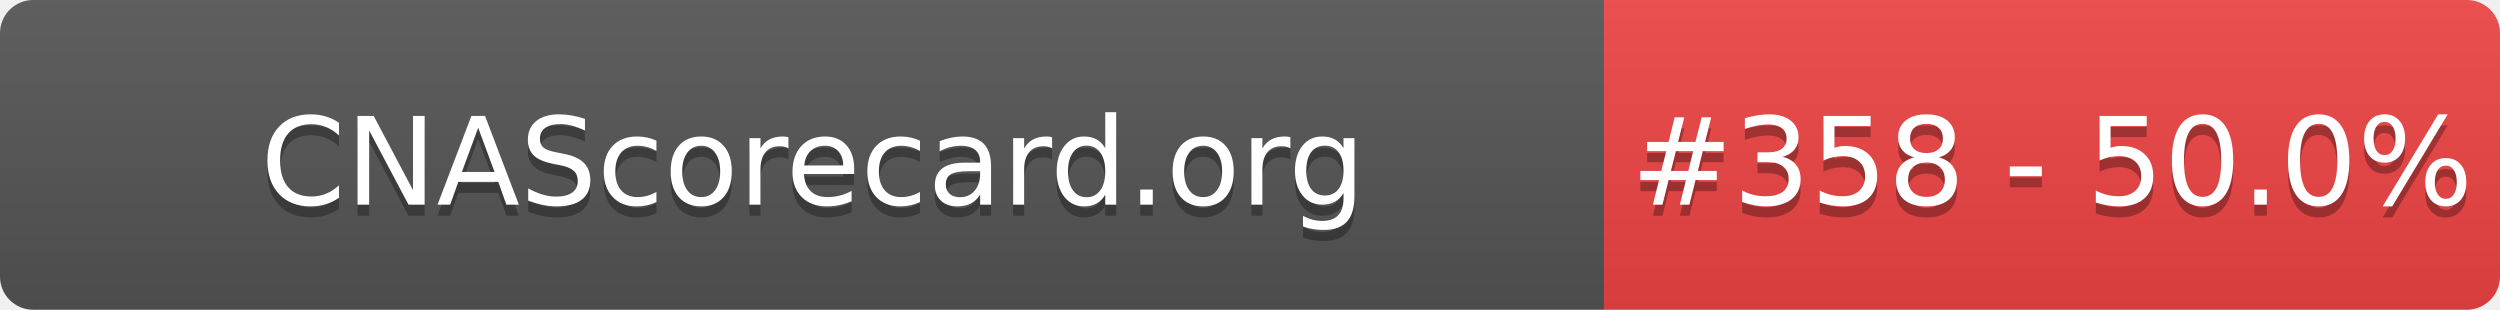
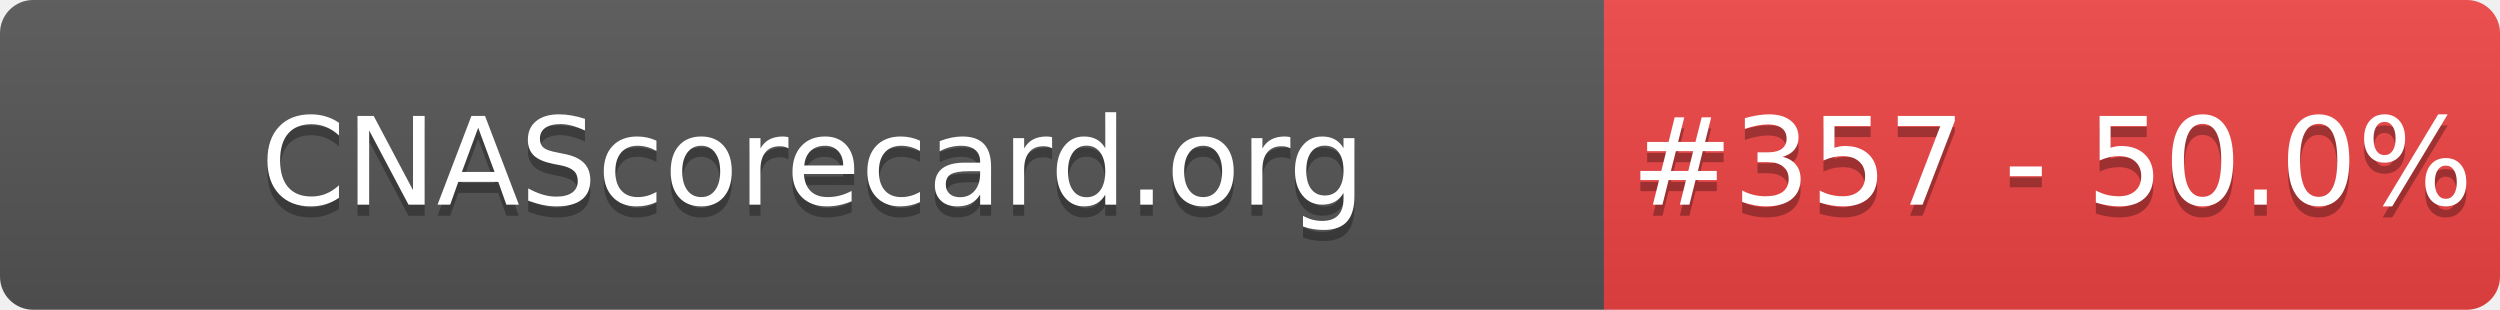
- <svg xmlns="http://www.w3.org/2000/svg" width="226" height="28" role="img" aria-label="CNAScorecard.org: #358 - 50.0%">
+ <svg xmlns="http://www.w3.org/2000/svg" width="226" height="28" role="img" aria-label="CNAScorecard.org: #357 - 50.0%">
  <linearGradient id="s" x2="0" y2="100%">
    <stop offset="0" stop-color="#bbb" stop-opacity=".1" />
    <stop offset="1" stop-opacity=".1" />
  </linearGradient>
  <clipPath id="r">
    <rect width="226" height="28" rx="3" fill="#fff" />
  </clipPath>
  <g clip-path="url(#r)">
    <rect width="145" height="28" fill="#555" />
    <rect x="145" width="81" height="28" fill="#EF4444" />
    <rect width="226" height="28" fill="url(#s)" />
  </g>
  <g fill="#fff" text-anchor="middle" font-family="Verdana,Geneva,DejaVu Sans,sans-serif" text-rendering="geometricPrecision" font-size="110">
    <text aria-hidden="true" x="735" y="195" fill="#010101" fill-opacity=".3" transform="scale(.1)" textLength="1350">CNAScorecard.org</text>
    <text x="735" y="185" transform="scale(.1)" fill="#fff" textLength="1350">CNAScorecard.org</text>
-     <text aria-hidden="true" x="1855" y="195" fill="#010101" fill-opacity=".3" transform="scale(.1)" textLength="660">#358 - 50.0%</text>
-     <text x="1855" y="185" transform="scale(.1)" fill="#fff" textLength="660">#358 - 50.0%</text>
+     <text aria-hidden="true" x="1855" y="195" fill="#010101" fill-opacity=".3" transform="scale(.1)" textLength="660">#357 - 50.0%</text>
+     <text x="1855" y="185" transform="scale(.1)" fill="#fff" textLength="660">#357 - 50.0%</text>
  </g>
</svg>
